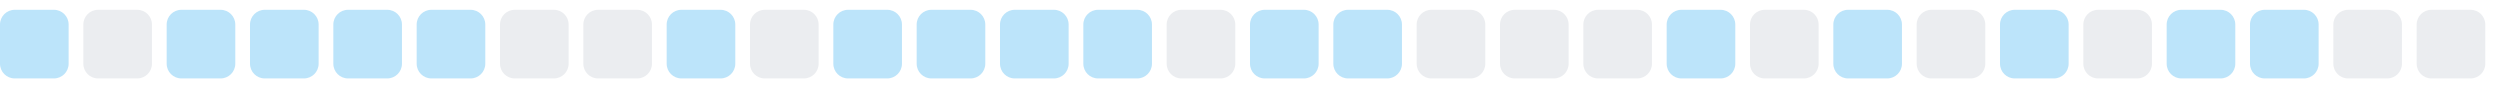
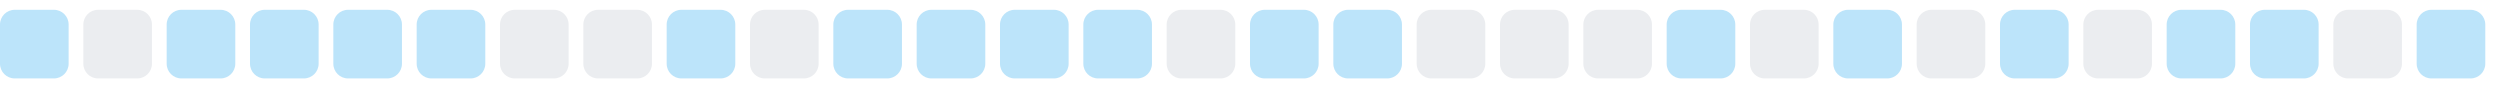
<svg xmlns="http://www.w3.org/2000/svg" width="255" height="9">
  <style>
        .level0 { fill: #ebedf0; }
        .level1 { fill: #bce4fa; }
        .level2 { fill: #75c7f7; }
        .level3 { fill: #30a9f2; }
        .level4 { fill: #008ee6; }
        @media (prefers-color-scheme: dark) {
          .level0 { fill: #161b22; }
          .level1 { fill: #0b3b5c; }
          .level2 { fill: #0a6299; }
          .level3 { fill: #008ee6; }
          .level4 { fill: #5bc4ff; }
        }
      </style>
  <rect x="0.0" y="1" width="7" height="7" rx="1.5" ry="1.5" class="level1" />
  <rect x="8.5" y="1" width="7" height="7" rx="1.5" ry="1.5" class="level0" />
  <rect x="17.0" y="1" width="7" height="7" rx="1.5" ry="1.5" class="level1" />
  <rect x="25.5" y="1" width="7" height="7" rx="1.5" ry="1.5" class="level1" />
  <rect x="34.0" y="1" width="7" height="7" rx="1.5" ry="1.5" class="level1" />
  <rect x="42.5" y="1" width="7" height="7" rx="1.5" ry="1.5" class="level1" />
  <rect x="51.0" y="1" width="7" height="7" rx="1.5" ry="1.5" class="level0" />
  <rect x="59.5" y="1" width="7" height="7" rx="1.5" ry="1.5" class="level0" />
  <rect x="68.0" y="1" width="7" height="7" rx="1.5" ry="1.5" class="level1" />
  <rect x="76.5" y="1" width="7" height="7" rx="1.5" ry="1.5" class="level0" />
  <rect x="85.0" y="1" width="7" height="7" rx="1.5" ry="1.5" class="level1" />
  <rect x="93.5" y="1" width="7" height="7" rx="1.5" ry="1.5" class="level1" />
  <rect x="102.0" y="1" width="7" height="7" rx="1.5" ry="1.5" class="level1" />
  <rect x="110.5" y="1" width="7" height="7" rx="1.5" ry="1.5" class="level1" />
  <rect x="119.0" y="1" width="7" height="7" rx="1.5" ry="1.5" class="level0" />
  <rect x="127.5" y="1" width="7" height="7" rx="1.5" ry="1.5" class="level1" />
  <rect x="136.0" y="1" width="7" height="7" rx="1.5" ry="1.5" class="level1" />
  <rect x="144.5" y="1" width="7" height="7" rx="1.5" ry="1.5" class="level0" />
  <rect x="153.0" y="1" width="7" height="7" rx="1.5" ry="1.5" class="level0" />
  <rect x="161.5" y="1" width="7" height="7" rx="1.5" ry="1.5" class="level0" />
  <rect x="170.0" y="1" width="7" height="7" rx="1.5" ry="1.5" class="level1" />
  <rect x="178.5" y="1" width="7" height="7" rx="1.5" ry="1.5" class="level0" />
  <rect x="187.0" y="1" width="7" height="7" rx="1.5" ry="1.5" class="level1" />
  <rect x="195.5" y="1" width="7" height="7" rx="1.5" ry="1.5" class="level0" />
  <rect x="204.0" y="1" width="7" height="7" rx="1.5" ry="1.5" class="level1" />
  <rect x="212.5" y="1" width="7" height="7" rx="1.5" ry="1.5" class="level0" />
  <rect x="221.0" y="1" width="7" height="7" rx="1.5" ry="1.5" class="level1" />
  <rect x="229.5" y="1" width="7" height="7" rx="1.5" ry="1.5" class="level1" />
  <rect x="238.0" y="1" width="7" height="7" rx="1.5" ry="1.5" class="level0" />
-   <rect x="246.5" y="1" width="7" height="7" rx="1.5" ry="1.5" class="level0" />
+   <rect x="246.5" y="1" width="7" height="7" rx="1.5" ry="1.5" class="level1" />
</svg>
